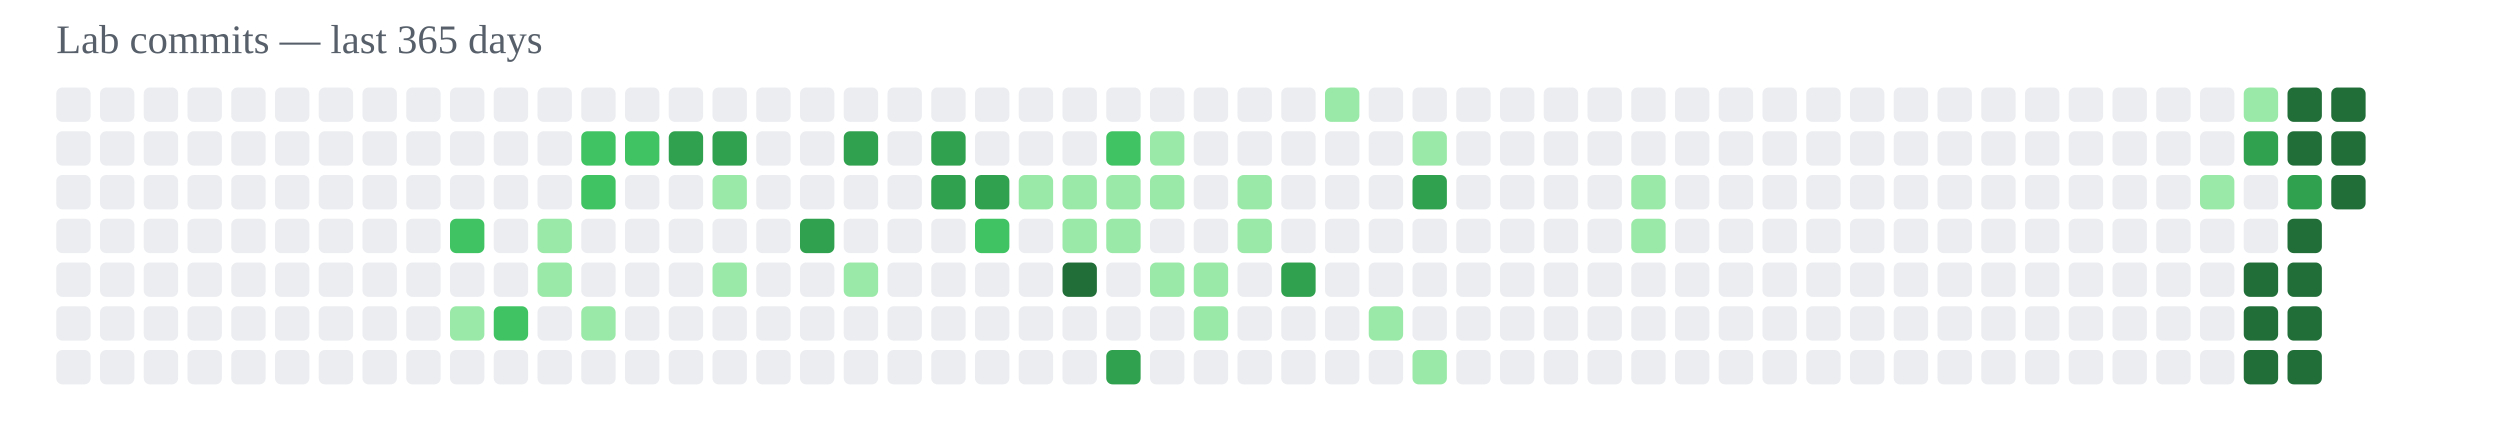
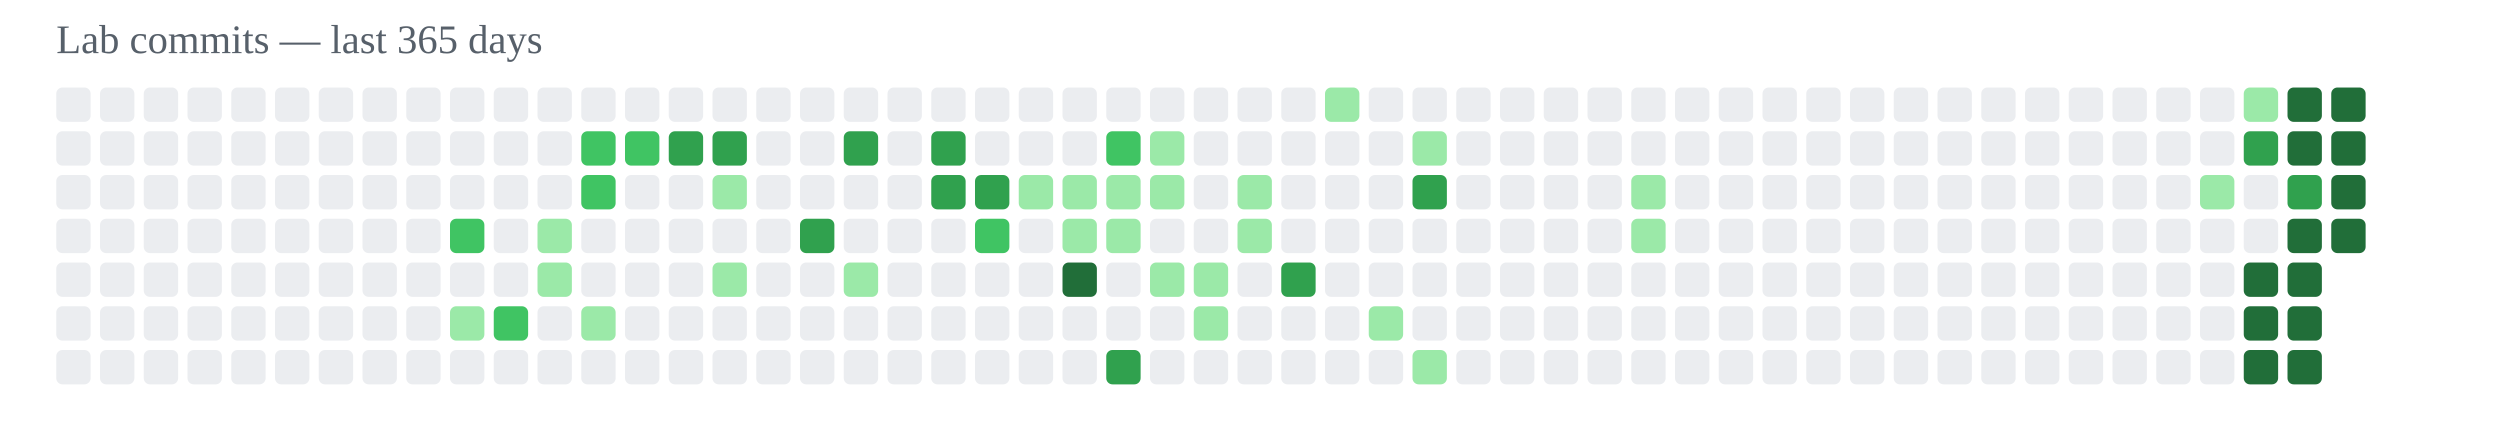
<svg xmlns="http://www.w3.org/2000/svg" width="800" height="140" viewBox="0 0 800 140">
  <text x="18" y="17" font-size="13" fill="#57606a">Lab commits — last 365 days</text>
  <rect x="18" y="28" width="11" height="11" rx="2" fill="#ebedf0" />
  <rect x="18" y="42" width="11" height="11" rx="2" fill="#ebedf0" />
  <rect x="18" y="56" width="11" height="11" rx="2" fill="#ebedf0" />
  <rect x="18" y="70" width="11" height="11" rx="2" fill="#ebedf0" />
  <rect x="18" y="84" width="11" height="11" rx="2" fill="#ebedf0" />
  <rect x="18" y="98" width="11" height="11" rx="2" fill="#ebedf0" />
  <rect x="18" y="112" width="11" height="11" rx="2" fill="#ebedf0" />
  <rect x="32" y="28" width="11" height="11" rx="2" fill="#ebedf0" />
  <rect x="32" y="42" width="11" height="11" rx="2" fill="#ebedf0" />
  <rect x="32" y="56" width="11" height="11" rx="2" fill="#ebedf0" />
  <rect x="32" y="70" width="11" height="11" rx="2" fill="#ebedf0" />
  <rect x="32" y="84" width="11" height="11" rx="2" fill="#ebedf0" />
  <rect x="32" y="98" width="11" height="11" rx="2" fill="#ebedf0" />
  <rect x="32" y="112" width="11" height="11" rx="2" fill="#ebedf0" />
  <rect x="46" y="28" width="11" height="11" rx="2" fill="#ebedf0" />
  <rect x="46" y="42" width="11" height="11" rx="2" fill="#ebedf0" />
  <rect x="46" y="56" width="11" height="11" rx="2" fill="#ebedf0" />
  <rect x="46" y="70" width="11" height="11" rx="2" fill="#ebedf0" />
  <rect x="46" y="84" width="11" height="11" rx="2" fill="#ebedf0" />
  <rect x="46" y="98" width="11" height="11" rx="2" fill="#ebedf0" />
  <rect x="46" y="112" width="11" height="11" rx="2" fill="#ebedf0" />
  <rect x="60" y="28" width="11" height="11" rx="2" fill="#ebedf0" />
  <rect x="60" y="42" width="11" height="11" rx="2" fill="#ebedf0" />
  <rect x="60" y="56" width="11" height="11" rx="2" fill="#ebedf0" />
  <rect x="60" y="70" width="11" height="11" rx="2" fill="#ebedf0" />
  <rect x="60" y="84" width="11" height="11" rx="2" fill="#ebedf0" />
  <rect x="60" y="98" width="11" height="11" rx="2" fill="#ebedf0" />
  <rect x="60" y="112" width="11" height="11" rx="2" fill="#ebedf0" />
  <rect x="74" y="28" width="11" height="11" rx="2" fill="#ebedf0" />
  <rect x="74" y="42" width="11" height="11" rx="2" fill="#ebedf0" />
  <rect x="74" y="56" width="11" height="11" rx="2" fill="#ebedf0" />
  <rect x="74" y="70" width="11" height="11" rx="2" fill="#ebedf0" />
  <rect x="74" y="84" width="11" height="11" rx="2" fill="#ebedf0" />
  <rect x="74" y="98" width="11" height="11" rx="2" fill="#ebedf0" />
  <rect x="74" y="112" width="11" height="11" rx="2" fill="#ebedf0" />
  <rect x="88" y="28" width="11" height="11" rx="2" fill="#ebedf0" />
  <rect x="88" y="42" width="11" height="11" rx="2" fill="#ebedf0" />
  <rect x="88" y="56" width="11" height="11" rx="2" fill="#ebedf0" />
  <rect x="88" y="70" width="11" height="11" rx="2" fill="#ebedf0" />
  <rect x="88" y="84" width="11" height="11" rx="2" fill="#ebedf0" />
  <rect x="88" y="98" width="11" height="11" rx="2" fill="#ebedf0" />
  <rect x="88" y="112" width="11" height="11" rx="2" fill="#ebedf0" />
  <rect x="102" y="28" width="11" height="11" rx="2" fill="#ebedf0" />
  <rect x="102" y="42" width="11" height="11" rx="2" fill="#ebedf0" />
  <rect x="102" y="56" width="11" height="11" rx="2" fill="#ebedf0" />
  <rect x="102" y="70" width="11" height="11" rx="2" fill="#ebedf0" />
  <rect x="102" y="84" width="11" height="11" rx="2" fill="#ebedf0" />
  <rect x="102" y="98" width="11" height="11" rx="2" fill="#ebedf0" />
  <rect x="102" y="112" width="11" height="11" rx="2" fill="#ebedf0" />
  <rect x="116" y="28" width="11" height="11" rx="2" fill="#ebedf0" />
  <rect x="116" y="42" width="11" height="11" rx="2" fill="#ebedf0" />
  <rect x="116" y="56" width="11" height="11" rx="2" fill="#ebedf0" />
  <rect x="116" y="70" width="11" height="11" rx="2" fill="#ebedf0" />
  <rect x="116" y="84" width="11" height="11" rx="2" fill="#ebedf0" />
  <rect x="116" y="98" width="11" height="11" rx="2" fill="#ebedf0" />
  <rect x="116" y="112" width="11" height="11" rx="2" fill="#ebedf0" />
  <rect x="130" y="28" width="11" height="11" rx="2" fill="#ebedf0" />
  <rect x="130" y="42" width="11" height="11" rx="2" fill="#ebedf0" />
  <rect x="130" y="56" width="11" height="11" rx="2" fill="#ebedf0" />
  <rect x="130" y="70" width="11" height="11" rx="2" fill="#ebedf0" />
  <rect x="130" y="84" width="11" height="11" rx="2" fill="#ebedf0" />
  <rect x="130" y="98" width="11" height="11" rx="2" fill="#ebedf0" />
  <rect x="130" y="112" width="11" height="11" rx="2" fill="#ebedf0" />
  <rect x="144" y="28" width="11" height="11" rx="2" fill="#ebedf0" />
  <rect x="144" y="42" width="11" height="11" rx="2" fill="#ebedf0" />
  <rect x="144" y="56" width="11" height="11" rx="2" fill="#ebedf0" />
  <rect x="144" y="70" width="11" height="11" rx="2" fill="#40c463" />
  <rect x="144" y="84" width="11" height="11" rx="2" fill="#ebedf0" />
  <rect x="144" y="98" width="11" height="11" rx="2" fill="#9be9a8" />
  <rect x="144" y="112" width="11" height="11" rx="2" fill="#ebedf0" />
  <rect x="158" y="28" width="11" height="11" rx="2" fill="#ebedf0" />
  <rect x="158" y="42" width="11" height="11" rx="2" fill="#ebedf0" />
  <rect x="158" y="56" width="11" height="11" rx="2" fill="#ebedf0" />
  <rect x="158" y="70" width="11" height="11" rx="2" fill="#ebedf0" />
  <rect x="158" y="84" width="11" height="11" rx="2" fill="#ebedf0" />
  <rect x="158" y="98" width="11" height="11" rx="2" fill="#40c463" />
  <rect x="158" y="112" width="11" height="11" rx="2" fill="#ebedf0" />
  <rect x="172" y="28" width="11" height="11" rx="2" fill="#ebedf0" />
  <rect x="172" y="42" width="11" height="11" rx="2" fill="#ebedf0" />
  <rect x="172" y="56" width="11" height="11" rx="2" fill="#ebedf0" />
  <rect x="172" y="70" width="11" height="11" rx="2" fill="#9be9a8" />
  <rect x="172" y="84" width="11" height="11" rx="2" fill="#9be9a8" />
  <rect x="172" y="98" width="11" height="11" rx="2" fill="#ebedf0" />
  <rect x="172" y="112" width="11" height="11" rx="2" fill="#ebedf0" />
  <rect x="186" y="28" width="11" height="11" rx="2" fill="#ebedf0" />
  <rect x="186" y="42" width="11" height="11" rx="2" fill="#40c463" />
  <rect x="186" y="56" width="11" height="11" rx="2" fill="#40c463" />
  <rect x="186" y="70" width="11" height="11" rx="2" fill="#ebedf0" />
  <rect x="186" y="84" width="11" height="11" rx="2" fill="#ebedf0" />
  <rect x="186" y="98" width="11" height="11" rx="2" fill="#9be9a8" />
  <rect x="186" y="112" width="11" height="11" rx="2" fill="#ebedf0" />
  <rect x="200" y="28" width="11" height="11" rx="2" fill="#ebedf0" />
  <rect x="200" y="42" width="11" height="11" rx="2" fill="#40c463" />
  <rect x="200" y="56" width="11" height="11" rx="2" fill="#ebedf0" />
  <rect x="200" y="70" width="11" height="11" rx="2" fill="#ebedf0" />
  <rect x="200" y="84" width="11" height="11" rx="2" fill="#ebedf0" />
  <rect x="200" y="98" width="11" height="11" rx="2" fill="#ebedf0" />
  <rect x="200" y="112" width="11" height="11" rx="2" fill="#ebedf0" />
  <rect x="214" y="28" width="11" height="11" rx="2" fill="#ebedf0" />
  <rect x="214" y="42" width="11" height="11" rx="2" fill="#30a14e" />
  <rect x="214" y="56" width="11" height="11" rx="2" fill="#ebedf0" />
  <rect x="214" y="70" width="11" height="11" rx="2" fill="#ebedf0" />
  <rect x="214" y="84" width="11" height="11" rx="2" fill="#ebedf0" />
  <rect x="214" y="98" width="11" height="11" rx="2" fill="#ebedf0" />
  <rect x="214" y="112" width="11" height="11" rx="2" fill="#ebedf0" />
  <rect x="228" y="28" width="11" height="11" rx="2" fill="#ebedf0" />
  <rect x="228" y="42" width="11" height="11" rx="2" fill="#30a14e" />
  <rect x="228" y="56" width="11" height="11" rx="2" fill="#9be9a8" />
  <rect x="228" y="70" width="11" height="11" rx="2" fill="#ebedf0" />
  <rect x="228" y="84" width="11" height="11" rx="2" fill="#9be9a8" />
  <rect x="228" y="98" width="11" height="11" rx="2" fill="#ebedf0" />
  <rect x="228" y="112" width="11" height="11" rx="2" fill="#ebedf0" />
  <rect x="242" y="28" width="11" height="11" rx="2" fill="#ebedf0" />
  <rect x="242" y="42" width="11" height="11" rx="2" fill="#ebedf0" />
  <rect x="242" y="56" width="11" height="11" rx="2" fill="#ebedf0" />
  <rect x="242" y="70" width="11" height="11" rx="2" fill="#ebedf0" />
  <rect x="242" y="84" width="11" height="11" rx="2" fill="#ebedf0" />
  <rect x="242" y="98" width="11" height="11" rx="2" fill="#ebedf0" />
  <rect x="242" y="112" width="11" height="11" rx="2" fill="#ebedf0" />
  <rect x="256" y="28" width="11" height="11" rx="2" fill="#ebedf0" />
  <rect x="256" y="42" width="11" height="11" rx="2" fill="#ebedf0" />
  <rect x="256" y="56" width="11" height="11" rx="2" fill="#ebedf0" />
  <rect x="256" y="70" width="11" height="11" rx="2" fill="#30a14e" />
  <rect x="256" y="84" width="11" height="11" rx="2" fill="#ebedf0" />
  <rect x="256" y="98" width="11" height="11" rx="2" fill="#ebedf0" />
  <rect x="256" y="112" width="11" height="11" rx="2" fill="#ebedf0" />
  <rect x="270" y="28" width="11" height="11" rx="2" fill="#ebedf0" />
  <rect x="270" y="42" width="11" height="11" rx="2" fill="#30a14e" />
  <rect x="270" y="56" width="11" height="11" rx="2" fill="#ebedf0" />
  <rect x="270" y="70" width="11" height="11" rx="2" fill="#ebedf0" />
  <rect x="270" y="84" width="11" height="11" rx="2" fill="#9be9a8" />
  <rect x="270" y="98" width="11" height="11" rx="2" fill="#ebedf0" />
  <rect x="270" y="112" width="11" height="11" rx="2" fill="#ebedf0" />
  <rect x="284" y="28" width="11" height="11" rx="2" fill="#ebedf0" />
  <rect x="284" y="42" width="11" height="11" rx="2" fill="#ebedf0" />
  <rect x="284" y="56" width="11" height="11" rx="2" fill="#ebedf0" />
  <rect x="284" y="70" width="11" height="11" rx="2" fill="#ebedf0" />
  <rect x="284" y="84" width="11" height="11" rx="2" fill="#ebedf0" />
  <rect x="284" y="98" width="11" height="11" rx="2" fill="#ebedf0" />
  <rect x="284" y="112" width="11" height="11" rx="2" fill="#ebedf0" />
  <rect x="298" y="28" width="11" height="11" rx="2" fill="#ebedf0" />
  <rect x="298" y="42" width="11" height="11" rx="2" fill="#30a14e" />
  <rect x="298" y="56" width="11" height="11" rx="2" fill="#30a14e" />
  <rect x="298" y="70" width="11" height="11" rx="2" fill="#ebedf0" />
  <rect x="298" y="84" width="11" height="11" rx="2" fill="#ebedf0" />
  <rect x="298" y="98" width="11" height="11" rx="2" fill="#ebedf0" />
  <rect x="298" y="112" width="11" height="11" rx="2" fill="#ebedf0" />
  <rect x="312" y="28" width="11" height="11" rx="2" fill="#ebedf0" />
  <rect x="312" y="42" width="11" height="11" rx="2" fill="#ebedf0" />
  <rect x="312" y="56" width="11" height="11" rx="2" fill="#30a14e" />
  <rect x="312" y="70" width="11" height="11" rx="2" fill="#40c463" />
  <rect x="312" y="84" width="11" height="11" rx="2" fill="#ebedf0" />
  <rect x="312" y="98" width="11" height="11" rx="2" fill="#ebedf0" />
  <rect x="312" y="112" width="11" height="11" rx="2" fill="#ebedf0" />
  <rect x="326" y="28" width="11" height="11" rx="2" fill="#ebedf0" />
  <rect x="326" y="42" width="11" height="11" rx="2" fill="#ebedf0" />
  <rect x="326" y="56" width="11" height="11" rx="2" fill="#9be9a8" />
  <rect x="326" y="70" width="11" height="11" rx="2" fill="#ebedf0" />
  <rect x="326" y="84" width="11" height="11" rx="2" fill="#ebedf0" />
  <rect x="326" y="98" width="11" height="11" rx="2" fill="#ebedf0" />
  <rect x="326" y="112" width="11" height="11" rx="2" fill="#ebedf0" />
  <rect x="340" y="28" width="11" height="11" rx="2" fill="#ebedf0" />
  <rect x="340" y="42" width="11" height="11" rx="2" fill="#ebedf0" />
  <rect x="340" y="56" width="11" height="11" rx="2" fill="#9be9a8" />
  <rect x="340" y="70" width="11" height="11" rx="2" fill="#9be9a8" />
  <rect x="340" y="84" width="11" height="11" rx="2" fill="#216e39" />
  <rect x="340" y="98" width="11" height="11" rx="2" fill="#ebedf0" />
  <rect x="340" y="112" width="11" height="11" rx="2" fill="#ebedf0" />
  <rect x="354" y="28" width="11" height="11" rx="2" fill="#ebedf0" />
  <rect x="354" y="42" width="11" height="11" rx="2" fill="#40c463" />
  <rect x="354" y="56" width="11" height="11" rx="2" fill="#9be9a8" />
  <rect x="354" y="70" width="11" height="11" rx="2" fill="#9be9a8" />
  <rect x="354" y="84" width="11" height="11" rx="2" fill="#ebedf0" />
  <rect x="354" y="98" width="11" height="11" rx="2" fill="#ebedf0" />
  <rect x="354" y="112" width="11" height="11" rx="2" fill="#30a14e" />
  <rect x="368" y="28" width="11" height="11" rx="2" fill="#ebedf0" />
  <rect x="368" y="42" width="11" height="11" rx="2" fill="#9be9a8" />
  <rect x="368" y="56" width="11" height="11" rx="2" fill="#9be9a8" />
  <rect x="368" y="70" width="11" height="11" rx="2" fill="#ebedf0" />
  <rect x="368" y="84" width="11" height="11" rx="2" fill="#9be9a8" />
  <rect x="368" y="98" width="11" height="11" rx="2" fill="#ebedf0" />
  <rect x="368" y="112" width="11" height="11" rx="2" fill="#ebedf0" />
  <rect x="382" y="28" width="11" height="11" rx="2" fill="#ebedf0" />
  <rect x="382" y="42" width="11" height="11" rx="2" fill="#ebedf0" />
  <rect x="382" y="56" width="11" height="11" rx="2" fill="#ebedf0" />
  <rect x="382" y="70" width="11" height="11" rx="2" fill="#ebedf0" />
  <rect x="382" y="84" width="11" height="11" rx="2" fill="#9be9a8" />
  <rect x="382" y="98" width="11" height="11" rx="2" fill="#9be9a8" />
  <rect x="382" y="112" width="11" height="11" rx="2" fill="#ebedf0" />
  <rect x="396" y="28" width="11" height="11" rx="2" fill="#ebedf0" />
  <rect x="396" y="42" width="11" height="11" rx="2" fill="#ebedf0" />
  <rect x="396" y="56" width="11" height="11" rx="2" fill="#9be9a8" />
  <rect x="396" y="70" width="11" height="11" rx="2" fill="#9be9a8" />
  <rect x="396" y="84" width="11" height="11" rx="2" fill="#ebedf0" />
  <rect x="396" y="98" width="11" height="11" rx="2" fill="#ebedf0" />
  <rect x="396" y="112" width="11" height="11" rx="2" fill="#ebedf0" />
  <rect x="410" y="28" width="11" height="11" rx="2" fill="#ebedf0" />
  <rect x="410" y="42" width="11" height="11" rx="2" fill="#ebedf0" />
  <rect x="410" y="56" width="11" height="11" rx="2" fill="#ebedf0" />
  <rect x="410" y="70" width="11" height="11" rx="2" fill="#ebedf0" />
  <rect x="410" y="84" width="11" height="11" rx="2" fill="#30a14e" />
  <rect x="410" y="98" width="11" height="11" rx="2" fill="#ebedf0" />
  <rect x="410" y="112" width="11" height="11" rx="2" fill="#ebedf0" />
  <rect x="424" y="28" width="11" height="11" rx="2" fill="#9be9a8" />
  <rect x="424" y="42" width="11" height="11" rx="2" fill="#ebedf0" />
  <rect x="424" y="56" width="11" height="11" rx="2" fill="#ebedf0" />
  <rect x="424" y="70" width="11" height="11" rx="2" fill="#ebedf0" />
  <rect x="424" y="84" width="11" height="11" rx="2" fill="#ebedf0" />
  <rect x="424" y="98" width="11" height="11" rx="2" fill="#ebedf0" />
  <rect x="424" y="112" width="11" height="11" rx="2" fill="#ebedf0" />
  <rect x="438" y="28" width="11" height="11" rx="2" fill="#ebedf0" />
  <rect x="438" y="42" width="11" height="11" rx="2" fill="#ebedf0" />
  <rect x="438" y="56" width="11" height="11" rx="2" fill="#ebedf0" />
  <rect x="438" y="70" width="11" height="11" rx="2" fill="#ebedf0" />
  <rect x="438" y="84" width="11" height="11" rx="2" fill="#ebedf0" />
  <rect x="438" y="98" width="11" height="11" rx="2" fill="#9be9a8" />
  <rect x="438" y="112" width="11" height="11" rx="2" fill="#ebedf0" />
  <rect x="452" y="28" width="11" height="11" rx="2" fill="#ebedf0" />
  <rect x="452" y="42" width="11" height="11" rx="2" fill="#9be9a8" />
  <rect x="452" y="56" width="11" height="11" rx="2" fill="#30a14e" />
  <rect x="452" y="70" width="11" height="11" rx="2" fill="#ebedf0" />
  <rect x="452" y="84" width="11" height="11" rx="2" fill="#ebedf0" />
  <rect x="452" y="98" width="11" height="11" rx="2" fill="#ebedf0" />
  <rect x="452" y="112" width="11" height="11" rx="2" fill="#9be9a8" />
  <rect x="466" y="28" width="11" height="11" rx="2" fill="#ebedf0" />
  <rect x="466" y="42" width="11" height="11" rx="2" fill="#ebedf0" />
  <rect x="466" y="56" width="11" height="11" rx="2" fill="#ebedf0" />
  <rect x="466" y="70" width="11" height="11" rx="2" fill="#ebedf0" />
  <rect x="466" y="84" width="11" height="11" rx="2" fill="#ebedf0" />
  <rect x="466" y="98" width="11" height="11" rx="2" fill="#ebedf0" />
  <rect x="466" y="112" width="11" height="11" rx="2" fill="#ebedf0" />
  <rect x="480" y="28" width="11" height="11" rx="2" fill="#ebedf0" />
  <rect x="480" y="42" width="11" height="11" rx="2" fill="#ebedf0" />
  <rect x="480" y="56" width="11" height="11" rx="2" fill="#ebedf0" />
  <rect x="480" y="70" width="11" height="11" rx="2" fill="#ebedf0" />
  <rect x="480" y="84" width="11" height="11" rx="2" fill="#ebedf0" />
  <rect x="480" y="98" width="11" height="11" rx="2" fill="#ebedf0" />
  <rect x="480" y="112" width="11" height="11" rx="2" fill="#ebedf0" />
  <rect x="494" y="28" width="11" height="11" rx="2" fill="#ebedf0" />
  <rect x="494" y="42" width="11" height="11" rx="2" fill="#ebedf0" />
  <rect x="494" y="56" width="11" height="11" rx="2" fill="#ebedf0" />
  <rect x="494" y="70" width="11" height="11" rx="2" fill="#ebedf0" />
  <rect x="494" y="84" width="11" height="11" rx="2" fill="#ebedf0" />
  <rect x="494" y="98" width="11" height="11" rx="2" fill="#ebedf0" />
  <rect x="494" y="112" width="11" height="11" rx="2" fill="#ebedf0" />
  <rect x="508" y="28" width="11" height="11" rx="2" fill="#ebedf0" />
  <rect x="508" y="42" width="11" height="11" rx="2" fill="#ebedf0" />
  <rect x="508" y="56" width="11" height="11" rx="2" fill="#ebedf0" />
  <rect x="508" y="70" width="11" height="11" rx="2" fill="#ebedf0" />
  <rect x="508" y="84" width="11" height="11" rx="2" fill="#ebedf0" />
  <rect x="508" y="98" width="11" height="11" rx="2" fill="#ebedf0" />
  <rect x="508" y="112" width="11" height="11" rx="2" fill="#ebedf0" />
  <rect x="522" y="28" width="11" height="11" rx="2" fill="#ebedf0" />
  <rect x="522" y="42" width="11" height="11" rx="2" fill="#ebedf0" />
  <rect x="522" y="56" width="11" height="11" rx="2" fill="#9be9a8" />
  <rect x="522" y="70" width="11" height="11" rx="2" fill="#9be9a8" />
  <rect x="522" y="84" width="11" height="11" rx="2" fill="#ebedf0" />
  <rect x="522" y="98" width="11" height="11" rx="2" fill="#ebedf0" />
  <rect x="522" y="112" width="11" height="11" rx="2" fill="#ebedf0" />
  <rect x="536" y="28" width="11" height="11" rx="2" fill="#ebedf0" />
  <rect x="536" y="42" width="11" height="11" rx="2" fill="#ebedf0" />
  <rect x="536" y="56" width="11" height="11" rx="2" fill="#ebedf0" />
  <rect x="536" y="70" width="11" height="11" rx="2" fill="#ebedf0" />
  <rect x="536" y="84" width="11" height="11" rx="2" fill="#ebedf0" />
  <rect x="536" y="98" width="11" height="11" rx="2" fill="#ebedf0" />
  <rect x="536" y="112" width="11" height="11" rx="2" fill="#ebedf0" />
  <rect x="550" y="28" width="11" height="11" rx="2" fill="#ebedf0" />
  <rect x="550" y="42" width="11" height="11" rx="2" fill="#ebedf0" />
  <rect x="550" y="56" width="11" height="11" rx="2" fill="#ebedf0" />
  <rect x="550" y="70" width="11" height="11" rx="2" fill="#ebedf0" />
  <rect x="550" y="84" width="11" height="11" rx="2" fill="#ebedf0" />
  <rect x="550" y="98" width="11" height="11" rx="2" fill="#ebedf0" />
  <rect x="550" y="112" width="11" height="11" rx="2" fill="#ebedf0" />
  <rect x="564" y="28" width="11" height="11" rx="2" fill="#ebedf0" />
  <rect x="564" y="42" width="11" height="11" rx="2" fill="#ebedf0" />
  <rect x="564" y="56" width="11" height="11" rx="2" fill="#ebedf0" />
  <rect x="564" y="70" width="11" height="11" rx="2" fill="#ebedf0" />
  <rect x="564" y="84" width="11" height="11" rx="2" fill="#ebedf0" />
  <rect x="564" y="98" width="11" height="11" rx="2" fill="#ebedf0" />
  <rect x="564" y="112" width="11" height="11" rx="2" fill="#ebedf0" />
  <rect x="578" y="28" width="11" height="11" rx="2" fill="#ebedf0" />
  <rect x="578" y="42" width="11" height="11" rx="2" fill="#ebedf0" />
  <rect x="578" y="56" width="11" height="11" rx="2" fill="#ebedf0" />
  <rect x="578" y="70" width="11" height="11" rx="2" fill="#ebedf0" />
  <rect x="578" y="84" width="11" height="11" rx="2" fill="#ebedf0" />
  <rect x="578" y="98" width="11" height="11" rx="2" fill="#ebedf0" />
  <rect x="578" y="112" width="11" height="11" rx="2" fill="#ebedf0" />
  <rect x="592" y="28" width="11" height="11" rx="2" fill="#ebedf0" />
  <rect x="592" y="42" width="11" height="11" rx="2" fill="#ebedf0" />
  <rect x="592" y="56" width="11" height="11" rx="2" fill="#ebedf0" />
  <rect x="592" y="70" width="11" height="11" rx="2" fill="#ebedf0" />
  <rect x="592" y="84" width="11" height="11" rx="2" fill="#ebedf0" />
  <rect x="592" y="98" width="11" height="11" rx="2" fill="#ebedf0" />
  <rect x="592" y="112" width="11" height="11" rx="2" fill="#ebedf0" />
  <rect x="606" y="28" width="11" height="11" rx="2" fill="#ebedf0" />
  <rect x="606" y="42" width="11" height="11" rx="2" fill="#ebedf0" />
  <rect x="606" y="56" width="11" height="11" rx="2" fill="#ebedf0" />
  <rect x="606" y="70" width="11" height="11" rx="2" fill="#ebedf0" />
  <rect x="606" y="84" width="11" height="11" rx="2" fill="#ebedf0" />
  <rect x="606" y="98" width="11" height="11" rx="2" fill="#ebedf0" />
  <rect x="606" y="112" width="11" height="11" rx="2" fill="#ebedf0" />
  <rect x="620" y="28" width="11" height="11" rx="2" fill="#ebedf0" />
  <rect x="620" y="42" width="11" height="11" rx="2" fill="#ebedf0" />
  <rect x="620" y="56" width="11" height="11" rx="2" fill="#ebedf0" />
  <rect x="620" y="70" width="11" height="11" rx="2" fill="#ebedf0" />
  <rect x="620" y="84" width="11" height="11" rx="2" fill="#ebedf0" />
  <rect x="620" y="98" width="11" height="11" rx="2" fill="#ebedf0" />
  <rect x="620" y="112" width="11" height="11" rx="2" fill="#ebedf0" />
  <rect x="634" y="28" width="11" height="11" rx="2" fill="#ebedf0" />
  <rect x="634" y="42" width="11" height="11" rx="2" fill="#ebedf0" />
  <rect x="634" y="56" width="11" height="11" rx="2" fill="#ebedf0" />
  <rect x="634" y="70" width="11" height="11" rx="2" fill="#ebedf0" />
  <rect x="634" y="84" width="11" height="11" rx="2" fill="#ebedf0" />
  <rect x="634" y="98" width="11" height="11" rx="2" fill="#ebedf0" />
  <rect x="634" y="112" width="11" height="11" rx="2" fill="#ebedf0" />
  <rect x="648" y="28" width="11" height="11" rx="2" fill="#ebedf0" />
  <rect x="648" y="42" width="11" height="11" rx="2" fill="#ebedf0" />
  <rect x="648" y="56" width="11" height="11" rx="2" fill="#ebedf0" />
  <rect x="648" y="70" width="11" height="11" rx="2" fill="#ebedf0" />
  <rect x="648" y="84" width="11" height="11" rx="2" fill="#ebedf0" />
  <rect x="648" y="98" width="11" height="11" rx="2" fill="#ebedf0" />
  <rect x="648" y="112" width="11" height="11" rx="2" fill="#ebedf0" />
  <rect x="662" y="28" width="11" height="11" rx="2" fill="#ebedf0" />
  <rect x="662" y="42" width="11" height="11" rx="2" fill="#ebedf0" />
  <rect x="662" y="56" width="11" height="11" rx="2" fill="#ebedf0" />
  <rect x="662" y="70" width="11" height="11" rx="2" fill="#ebedf0" />
  <rect x="662" y="84" width="11" height="11" rx="2" fill="#ebedf0" />
  <rect x="662" y="98" width="11" height="11" rx="2" fill="#ebedf0" />
  <rect x="662" y="112" width="11" height="11" rx="2" fill="#ebedf0" />
  <rect x="676" y="28" width="11" height="11" rx="2" fill="#ebedf0" />
  <rect x="676" y="42" width="11" height="11" rx="2" fill="#ebedf0" />
  <rect x="676" y="56" width="11" height="11" rx="2" fill="#ebedf0" />
  <rect x="676" y="70" width="11" height="11" rx="2" fill="#ebedf0" />
  <rect x="676" y="84" width="11" height="11" rx="2" fill="#ebedf0" />
  <rect x="676" y="98" width="11" height="11" rx="2" fill="#ebedf0" />
  <rect x="676" y="112" width="11" height="11" rx="2" fill="#ebedf0" />
  <rect x="690" y="28" width="11" height="11" rx="2" fill="#ebedf0" />
  <rect x="690" y="42" width="11" height="11" rx="2" fill="#ebedf0" />
  <rect x="690" y="56" width="11" height="11" rx="2" fill="#ebedf0" />
  <rect x="690" y="70" width="11" height="11" rx="2" fill="#ebedf0" />
  <rect x="690" y="84" width="11" height="11" rx="2" fill="#ebedf0" />
  <rect x="690" y="98" width="11" height="11" rx="2" fill="#ebedf0" />
  <rect x="690" y="112" width="11" height="11" rx="2" fill="#ebedf0" />
  <rect x="704" y="28" width="11" height="11" rx="2" fill="#ebedf0" />
  <rect x="704" y="42" width="11" height="11" rx="2" fill="#ebedf0" />
  <rect x="704" y="56" width="11" height="11" rx="2" fill="#9be9a8" />
  <rect x="704" y="70" width="11" height="11" rx="2" fill="#ebedf0" />
  <rect x="704" y="84" width="11" height="11" rx="2" fill="#ebedf0" />
  <rect x="704" y="98" width="11" height="11" rx="2" fill="#ebedf0" />
  <rect x="704" y="112" width="11" height="11" rx="2" fill="#ebedf0" />
  <rect x="718" y="28" width="11" height="11" rx="2" fill="#9be9a8" />
  <rect x="718" y="42" width="11" height="11" rx="2" fill="#30a14e" />
  <rect x="718" y="56" width="11" height="11" rx="2" fill="#ebedf0" />
  <rect x="718" y="70" width="11" height="11" rx="2" fill="#ebedf0" />
  <rect x="718" y="84" width="11" height="11" rx="2" fill="#216e39" />
  <rect x="718" y="98" width="11" height="11" rx="2" fill="#216e39" />
  <rect x="718" y="112" width="11" height="11" rx="2" fill="#216e39" />
  <rect x="732" y="28" width="11" height="11" rx="2" fill="#216e39" />
  <rect x="732" y="42" width="11" height="11" rx="2" fill="#216e39" />
  <rect x="732" y="56" width="11" height="11" rx="2" fill="#30a14e" />
  <rect x="732" y="70" width="11" height="11" rx="2" fill="#216e39" />
  <rect x="732" y="84" width="11" height="11" rx="2" fill="#216e39" />
  <rect x="732" y="98" width="11" height="11" rx="2" fill="#216e39" />
  <rect x="732" y="112" width="11" height="11" rx="2" fill="#216e39" />
  <rect x="746" y="28" width="11" height="11" rx="2" fill="#216e39" />
  <rect x="746" y="42" width="11" height="11" rx="2" fill="#216e39" />
  <rect x="746" y="56" width="11" height="11" rx="2" fill="#216e39" />
+   <rect x="746" y="70" width="11" height="11" rx="2" fill="#216e39" />
</svg>
